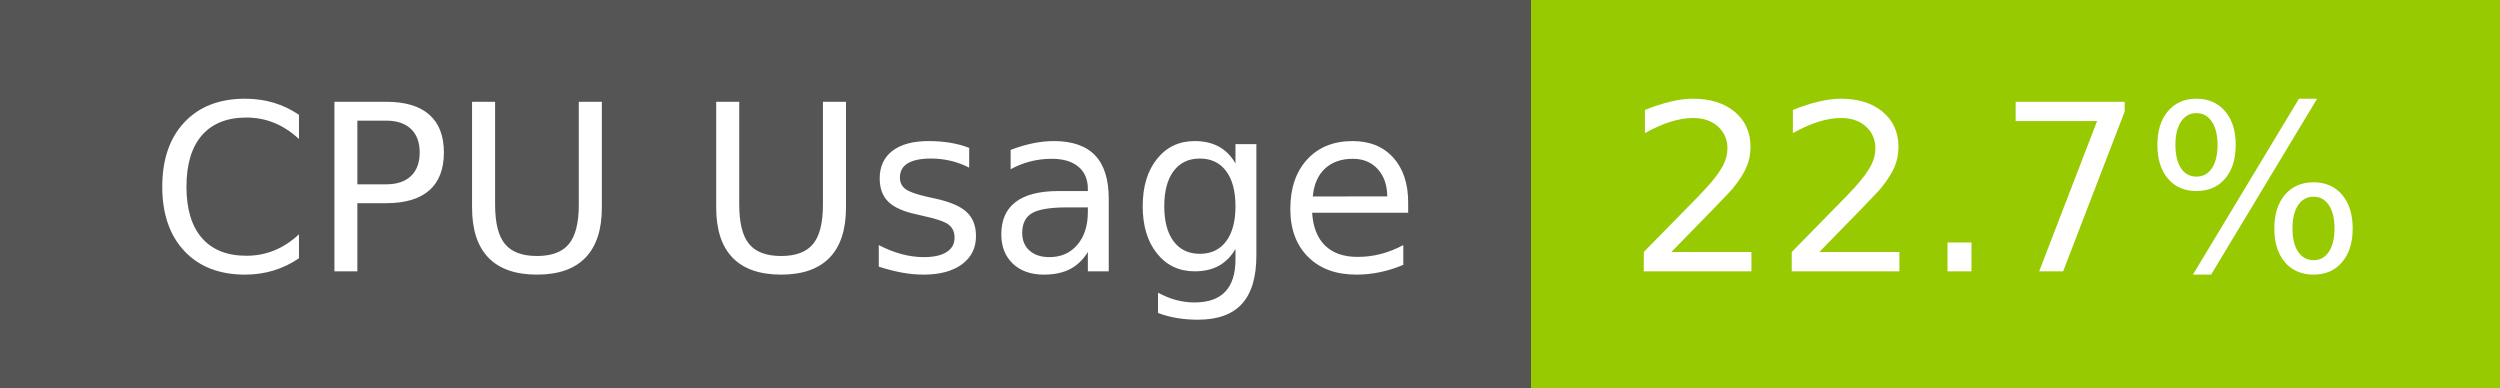
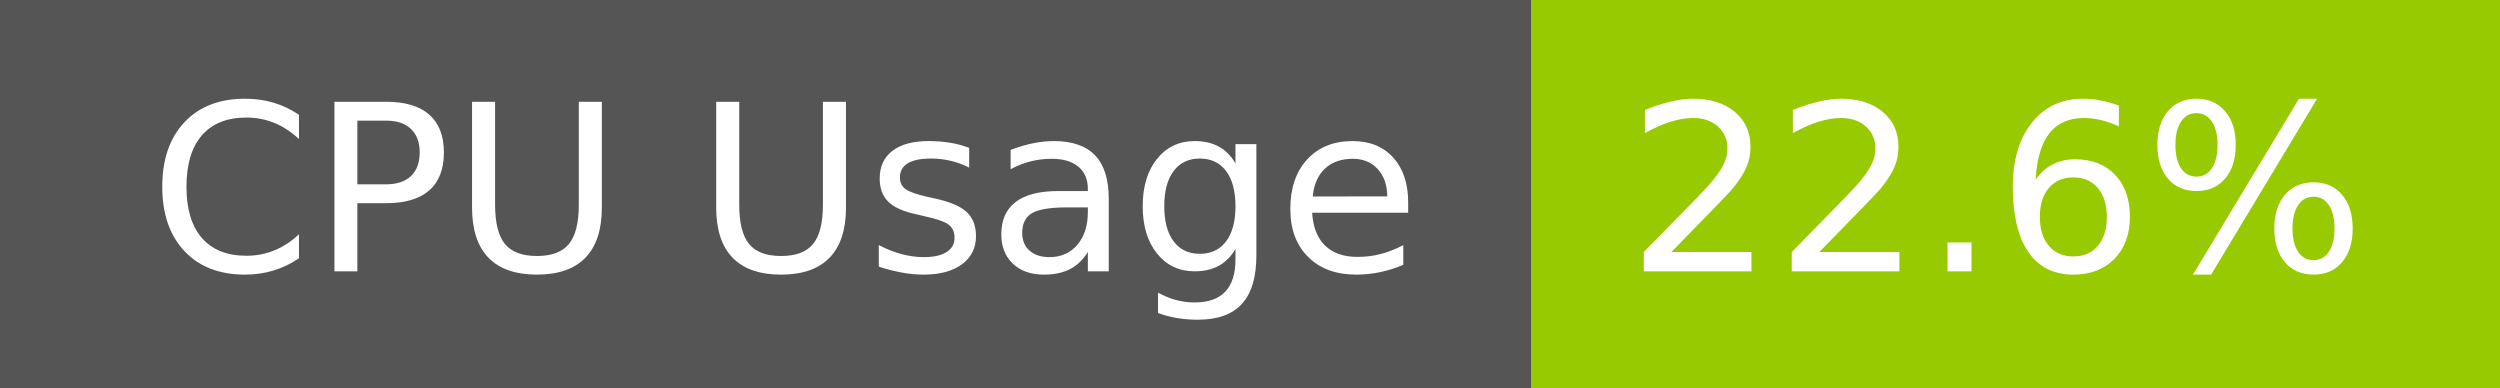
- <svg xmlns="http://www.w3.org/2000/svg" width="129" height="20" role="img" aria-label="CPU Usage: 22.7%">
+ <svg xmlns="http://www.w3.org/2000/svg" width="129" height="20" role="img" aria-label="CPU Usage: 22.6%">
  <g shape-rendering="crispEdges">
    <rect width="79" height="20" fill="#555" />
    <rect x="79" width="50" height="20" fill="#97ca00" />
  </g>
  <g fill="#fff" text-anchor="middle" font-family="Verdana,Geneva,DejaVu Sans,sans-serif" text-rendering="geometricPrecision" font-size="120">
    <text x="405" y="140" transform="scale(.1)" fill="#fff" textLength="665">CPU Usage</text>
-     <text x="1030" y="140" transform="scale(.1)" fill="#fff" textLength="390">22.7%</text>
+     <text x="1030" y="140" transform="scale(.1)" fill="#fff" textLength="390">22.6%</text>
  </g>
</svg>
